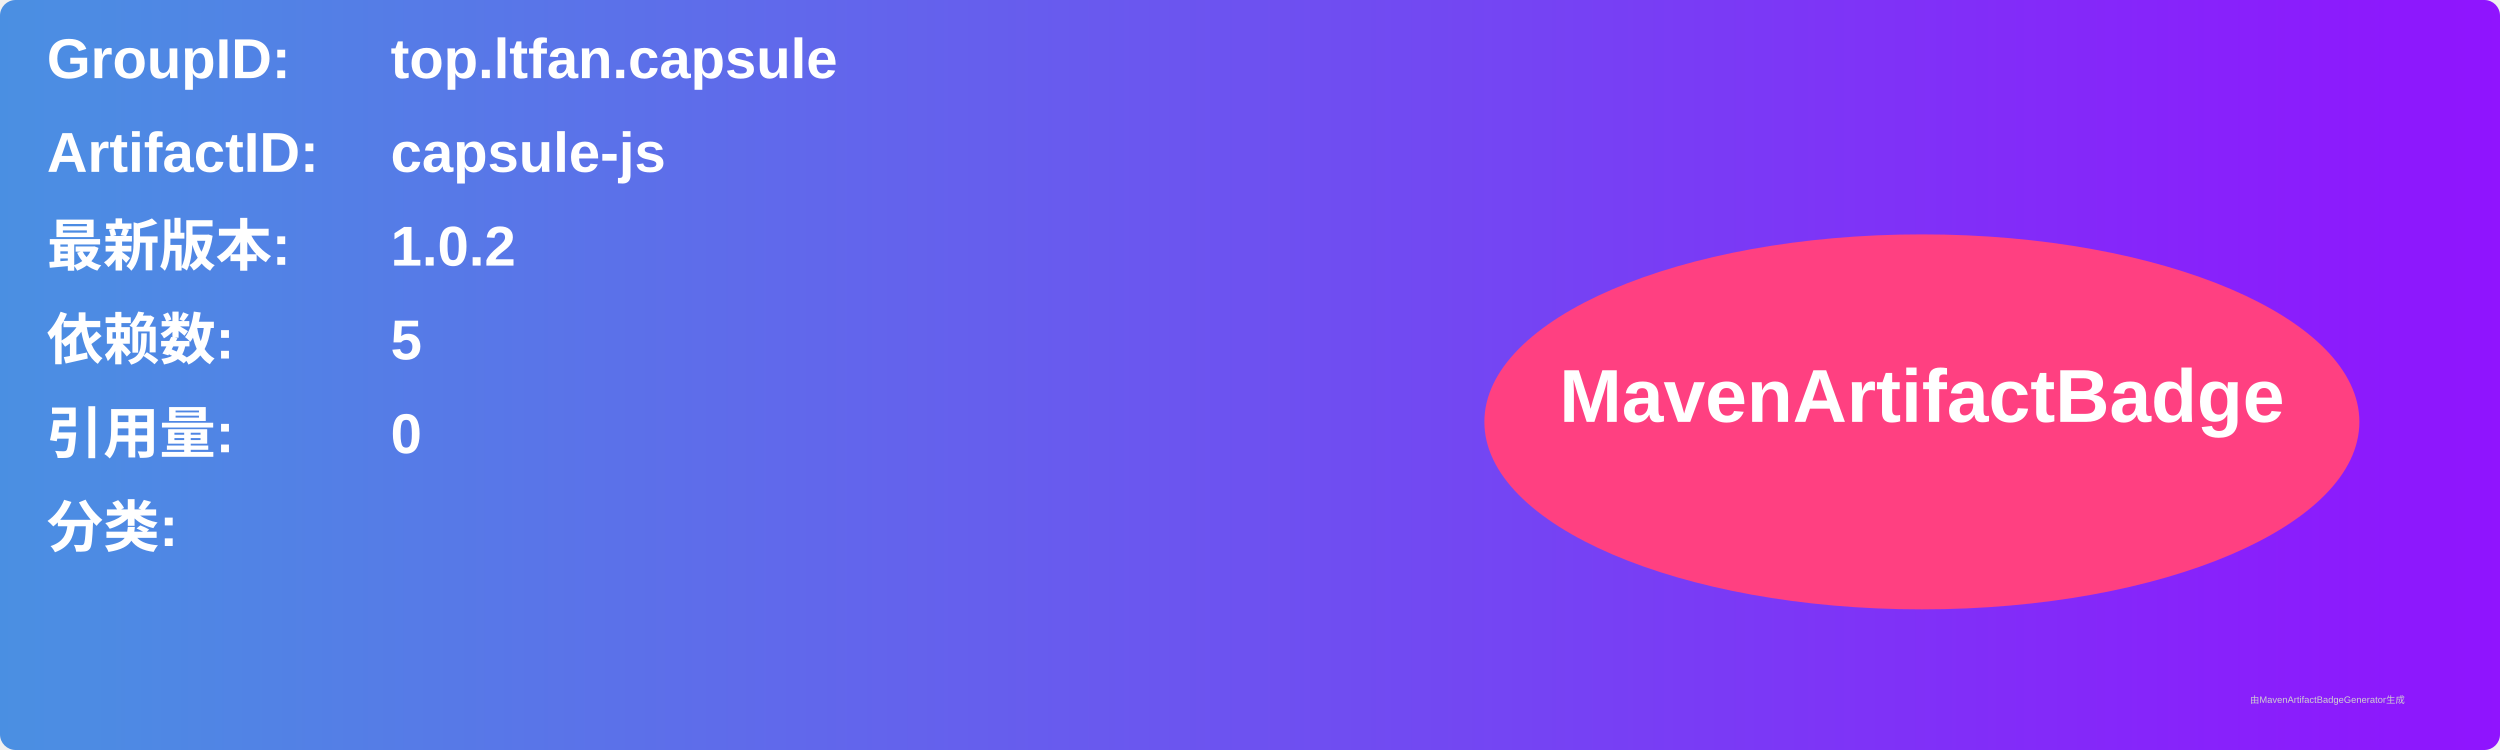
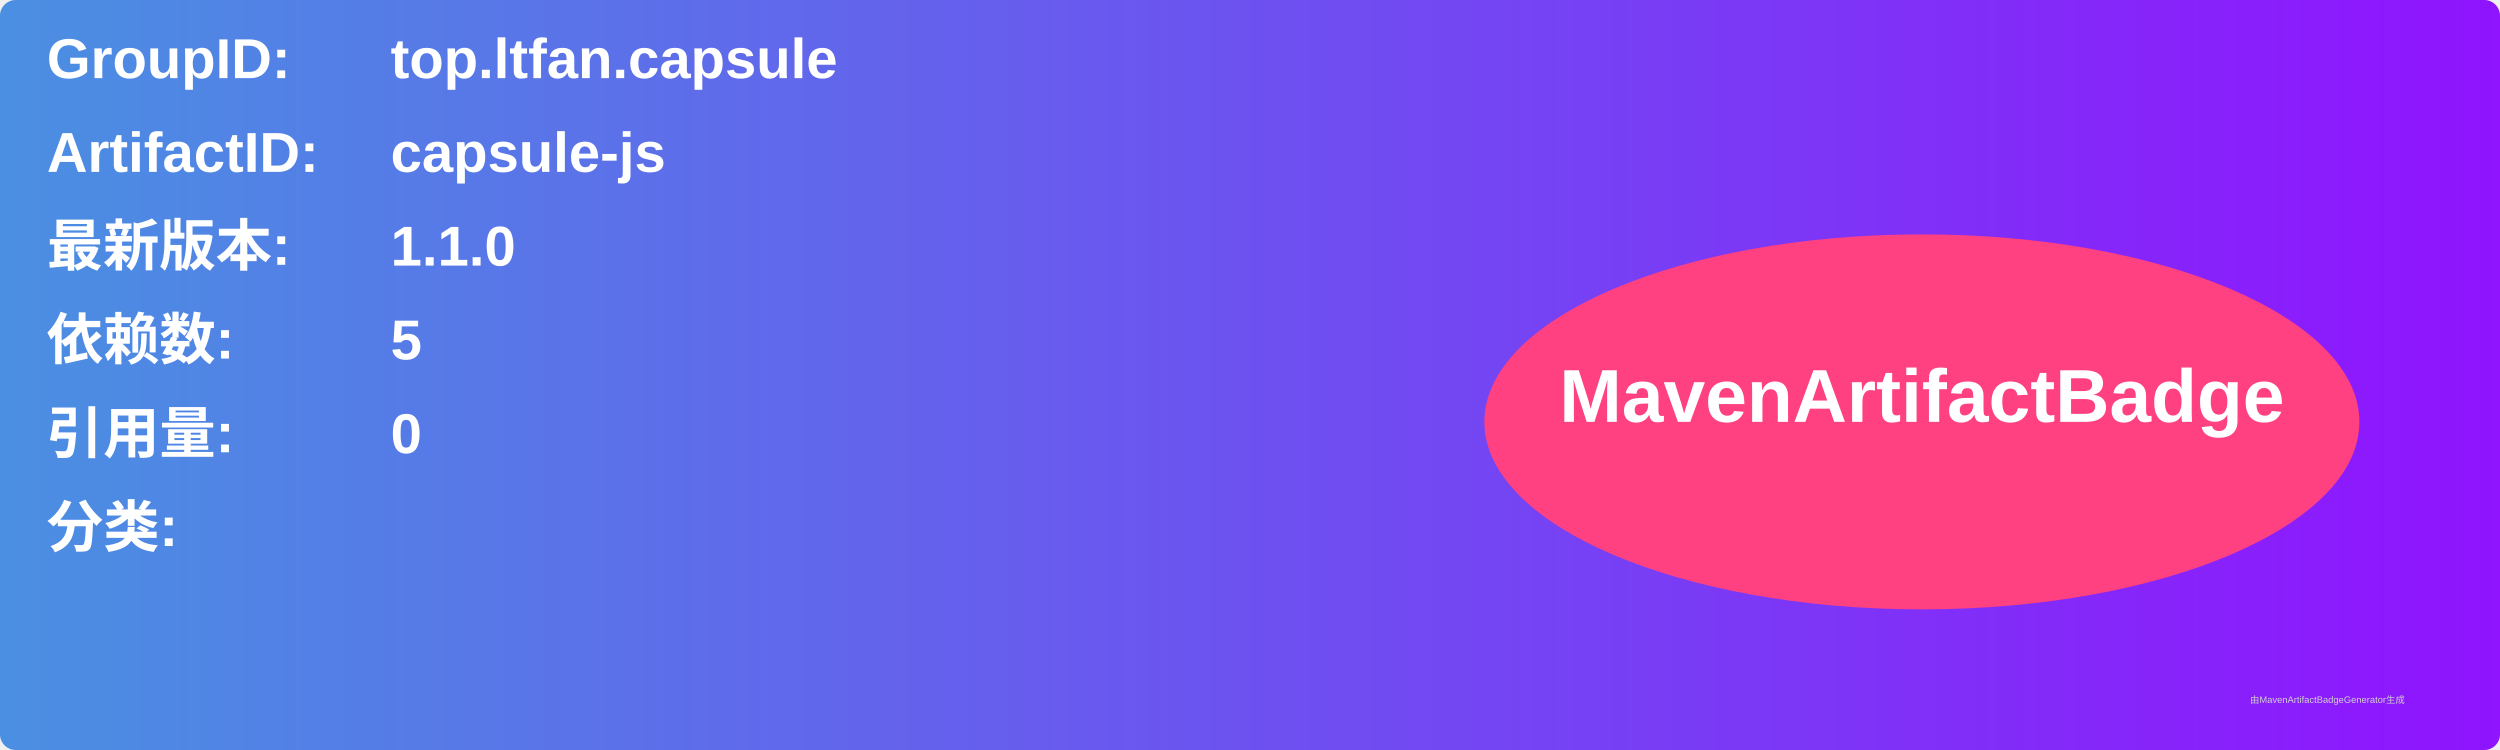
<svg xmlns="http://www.w3.org/2000/svg" width="800" height="240" viewBox="0 0 800 240">
  <linearGradient id="grad" x1="0%" y1="0%" x2="100%" y2="0%">
    <stop offset="0%" stop-color="#4a90e2" />
    <stop offset="100%" stop-color="#9013fe" />
  </linearGradient>
  <rect width="100%" height="100%" rx="5" ry="5" fill="url(#grad)" />
  <g transform="translate(15, 15)">
    <text x="0" y="10" font-family="Arial" font-size="18" fill="white" font-weight="bold" width="260">GroupID:</text>
    <text x="110" y="10" font-family="Arial" font-size="18" fill="white" font-weight="bold" width="460">top.ltfan.capsule</text>
    <text x="0" y="40" font-family="Arial" font-size="18" fill="white" font-weight="bold" width="260">ArtifactID:</text>
    <text x="110" y="40" font-family="Arial" font-size="18" fill="white" font-weight="bold" width="460">capsule-js</text>
    <text x="0" y="70" font-family="Arial" font-size="18" fill="white" font-weight="bold">最新版本:</text>
    <text x="110" y="70" font-family="Arial" font-size="18" fill="white" font-weight="bold">
-       <tspan font-weight="bold">1.0.2</tspan>
+       <tspan font-weight="bold">1.1.0</tspan>
    </text>
    <text x="0" y="100" font-family="Arial" font-size="18" fill="white" font-weight="bold">依赖数: </text>
    <text x="110" y="100" font-family="Arial" font-size="18" fill="white">
      <tspan font-weight="bold">5</tspan>
    </text>
    <text x="0" y="130" font-family="Arial" font-size="18" fill="white" font-weight="bold">引用量: </text>
    <text x="110" y="130" font-family="Arial" font-size="18" fill="white">
      <tspan font-weight="bold">0</tspan>
    </text>
    <text x="0" y="160" font-family="Arial" font-size="18" fill="white" font-weight="bold">分类:</text>
    <text x="10" y="190" font-family="Arial" font-size="10" fill="white">
      <tspan font-weight="bold" />
    </text>
    <ellipse cx="600" cy="120" rx="140" ry="60" fill="#ff4081" />
    <text x="600" y="120" text-anchor="middle" font-family="Arial" font-size="24" fill="white" font-weight="bold">MavenArtifactBadge</text>
  </g>
  <text x="720" y="225" font-family="Arial" font-size="3" fill="#d0d0d0">由MavenArtifactBadgeGenerator生成</text>
</svg>
